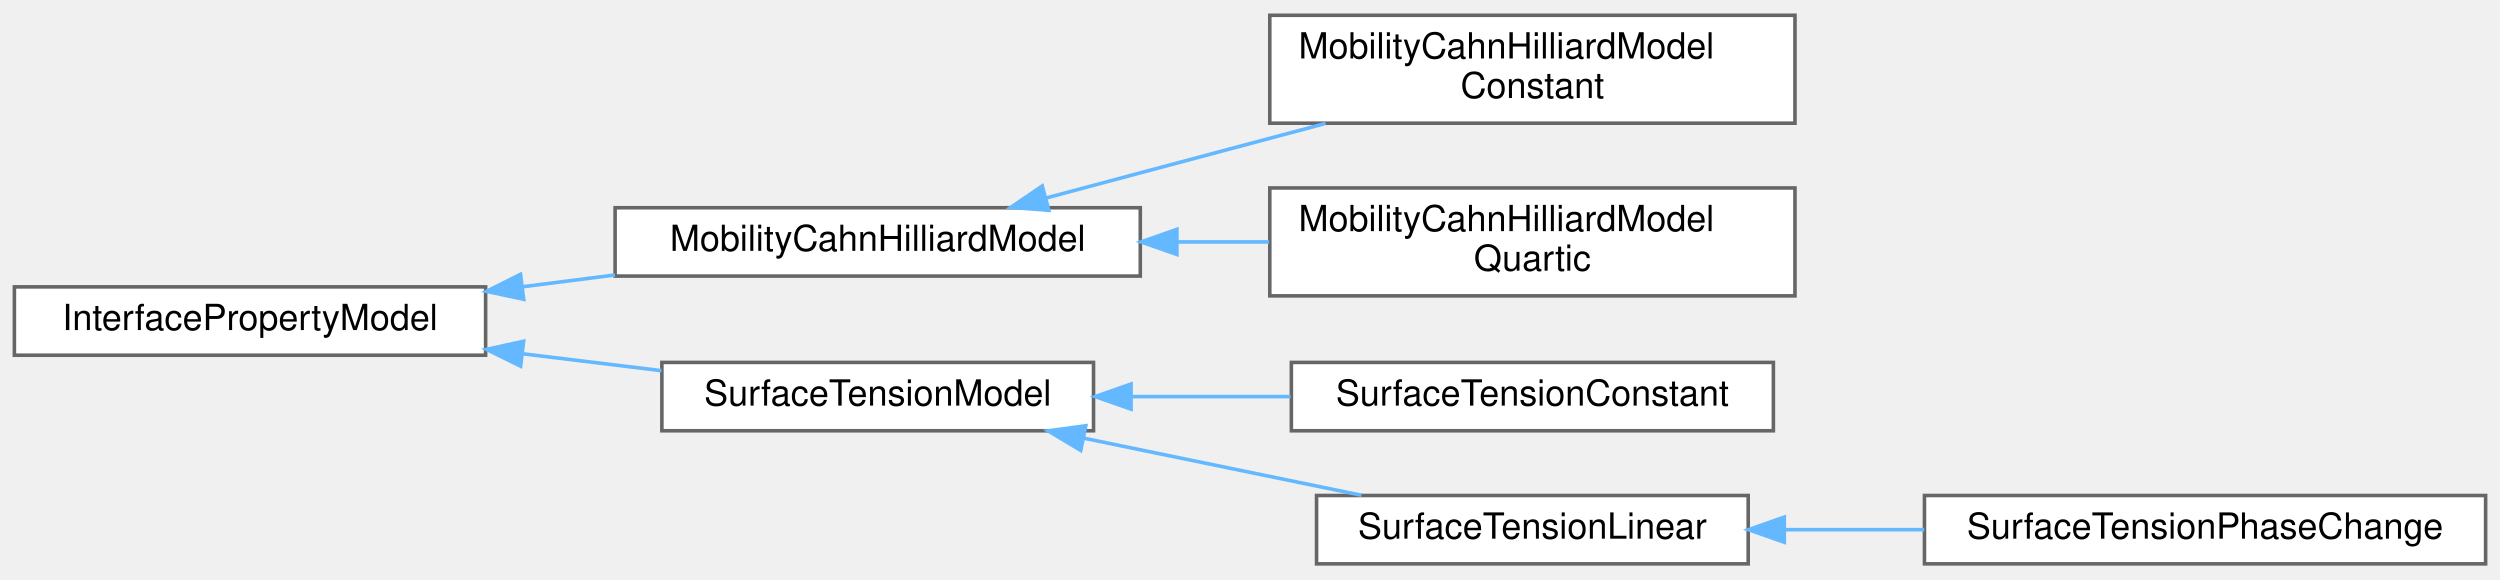
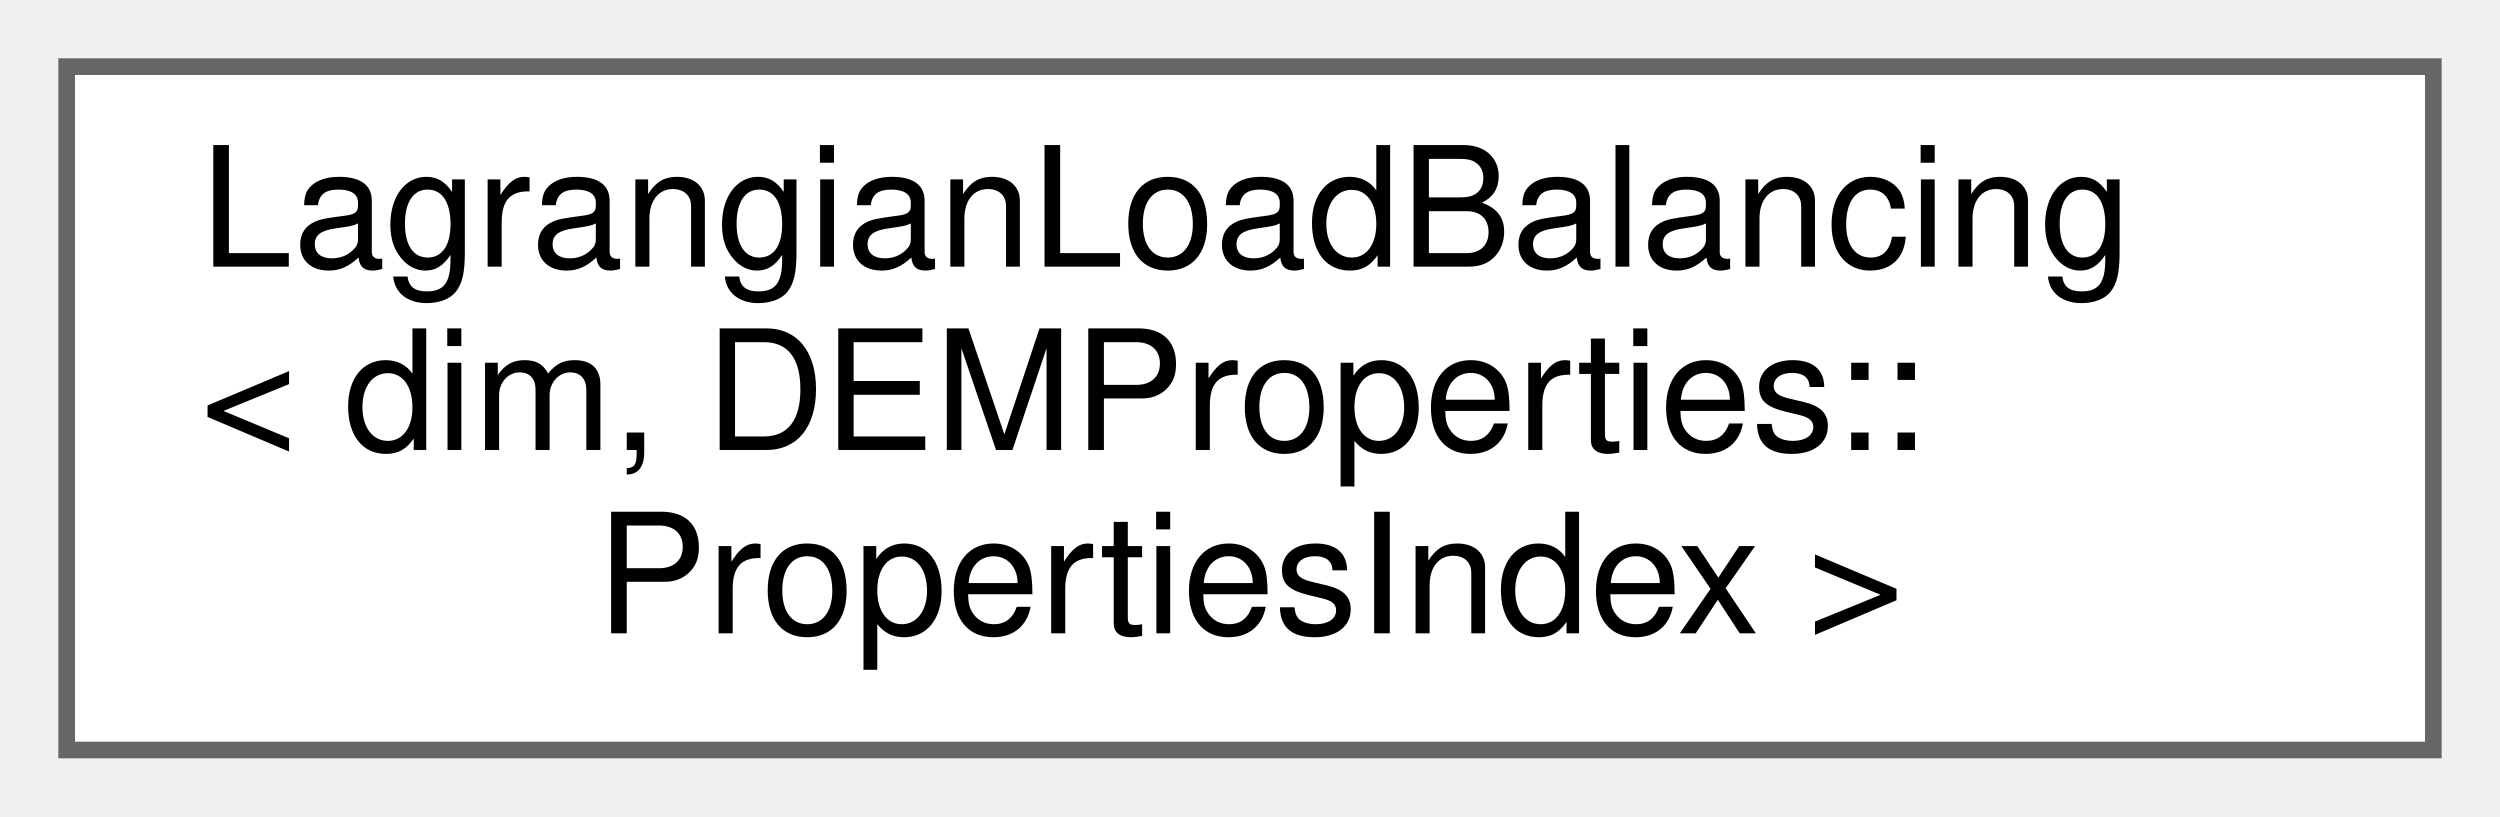
- <svg xmlns="http://www.w3.org/2000/svg" xmlns:xlink="http://www.w3.org/1999/xlink" width="695pt" height="161pt" viewBox="0.00 0.00 695.00 160.50">
-   <g id="graph0" class="graph" transform="scale(1 1) rotate(0) translate(4 156.5)">
+ <svg xmlns="http://www.w3.org/2000/svg" xmlns:xlink="http://www.w3.org/1999/xlink" width="150pt" height="49pt" viewBox="0.00 0.00 150.00 49.00">
+   <g id="graph0" class="graph" transform="scale(1 1) rotate(0) translate(4 45)">
    <g id="Node000000" class="node">
      <g id="a_Node000000">
-         <a xlink:href="classInterfacePropertyModel.html" target="_top" xlink:title="Abstract class that defines the interface for a interface property model. Interface property model pr...">
-           <polygon fill="white" stroke="#666666" points="131,-77 0,-77 0,-58 131,-58 131,-77" />
-           <text text-anchor="middle" x="65.5" y="-65" font-family="Helvetica,sans-Serif" font-size="10.00">InterfacePropertyModel</text>
-         </a>
-       </g>
-     </g>
-     <g id="Node000001" class="node">
-       <g id="a_Node000001">
-         <a xlink:href="classMobilityCahnHilliardModel.html" target="_top" xlink:title="Implementation of the computation of the mobility for Cahn-Hilliard equations.">
-           <polygon fill="white" stroke="#666666" points="313,-99 167,-99 167,-80 313,-80 313,-99" />
-           <text text-anchor="middle" x="240" y="-87" font-family="Helvetica,sans-Serif" font-size="10.00">MobilityCahnHilliardModel</text>
-         </a>
-       </g>
-     </g>
-     <g id="edge81_Node000000_Node000001" class="edge">
-       <g id="a_edge81_Node000000_Node000001">
-         <a xlink:title=" ">
-           <path fill="none" stroke="#63b8ff" d="M141.18,-77.02C149.73,-78.12 158.45,-79.23 166.97,-80.31" />
-           <polygon fill="#63b8ff" stroke="#63b8ff" points="141.59,-73.55 131.22,-75.75 140.7,-80.49 141.59,-73.55" />
-         </a>
-       </g>
-     </g>
-     <g id="Node000004" class="node">
-       <g id="a_Node000004">
-         <a xlink:href="classSurfaceTensionModel.html" target="_top" xlink:title="Abstract class that allows to calculate the surface tension coefficient.">
-           <polygon fill="white" stroke="#666666" points="300,-56 180,-56 180,-37 300,-37 300,-56" />
-           <text text-anchor="middle" x="240" y="-44" font-family="Helvetica,sans-Serif" font-size="10.00">SurfaceTensionModel</text>
-         </a>
-       </g>
-     </g>
-     <g id="edge84_Node000000_Node000004" class="edge">
-       <g id="a_edge84_Node000000_Node000004">
-         <a xlink:title=" ">
-           <path fill="none" stroke="#63b8ff" d="M141.44,-58.38C154.31,-56.81 167.51,-55.2 179.89,-53.7" />
-           <polygon fill="#63b8ff" stroke="#63b8ff" points="140.73,-54.94 131.22,-59.62 141.57,-61.89 140.73,-54.94" />
-         </a>
-       </g>
-     </g>
-     <g id="Node000002" class="node">
-       <g id="a_Node000002">
-         <a xlink:href="classMobilityCahnHilliardModelConstant.html" target="_top" xlink:title="Constant mobility model.">
-           <polygon fill="white" stroke="#666666" points="495,-152.5 349,-152.5 349,-122.5 495,-122.5 495,-152.5" />
-           <text text-anchor="start" x="357" y="-140.5" font-family="Helvetica,sans-Serif" font-size="10.00">MobilityCahnHilliardModel</text>
-           <text text-anchor="middle" x="422" y="-129.5" font-family="Helvetica,sans-Serif" font-size="10.00">Constant</text>
-         </a>
-       </g>
-     </g>
-     <g id="edge82_Node000001_Node000002" class="edge">
-       <g id="a_edge82_Node000001_Node000002">
-         <a xlink:title=" ">
-           <path fill="none" stroke="#63b8ff" d="M286.77,-101.7C310.41,-108.01 339.48,-115.76 364.51,-122.44" />
-           <polygon fill="#63b8ff" stroke="#63b8ff" points="287.56,-98.29 276.99,-99.1 285.75,-105.06 287.56,-98.29" />
-         </a>
-       </g>
-     </g>
-     <g id="Node000003" class="node">
-       <g id="a_Node000003">
-         <a xlink:href="classMobilityCahnHilliardModelQuartic.html" target="_top" xlink:title="Quartic mobility model.">
-           <polygon fill="white" stroke="#666666" points="495,-104.5 349,-104.5 349,-74.5 495,-74.5 495,-104.5" />
-           <text text-anchor="start" x="357" y="-92.5" font-family="Helvetica,sans-Serif" font-size="10.00">MobilityCahnHilliardModel</text>
-           <text text-anchor="middle" x="422" y="-81.5" font-family="Helvetica,sans-Serif" font-size="10.00">Quartic</text>
-         </a>
-       </g>
-     </g>
-     <g id="edge83_Node000001_Node000003" class="edge">
-       <g id="a_edge83_Node000001_Node000003">
-         <a xlink:title=" ">
-           <path fill="none" stroke="#63b8ff" d="M323.44,-89.5C331.91,-89.5 340.46,-89.5 348.81,-89.5" />
-           <polygon fill="#63b8ff" stroke="#63b8ff" points="323.18,-86 313.18,-89.5 323.18,-93 323.18,-86" />
-         </a>
-       </g>
-     </g>
-     <g id="Node000005" class="node">
-       <g id="a_Node000005">
-         <a xlink:href="classSurfaceTensionConstant.html" target="_top" xlink:title="Constant surface tension.">
-           <polygon fill="white" stroke="#666666" points="489,-56 355,-56 355,-37 489,-37 489,-56" />
-           <text text-anchor="middle" x="422" y="-44" font-family="Helvetica,sans-Serif" font-size="10.00">SurfaceTensionConstant</text>
-         </a>
-       </g>
-     </g>
-     <g id="edge85_Node000004_Node000005" class="edge">
-       <g id="a_edge85_Node000004_Node000005">
-         <a xlink:title=" ">
-           <path fill="none" stroke="#63b8ff" d="M310.81,-46.5C325.27,-46.5 340.46,-46.5 354.79,-46.5" />
-           <polygon fill="#63b8ff" stroke="#63b8ff" points="310.44,-43 300.44,-46.5 310.44,-50 310.44,-43" />
-         </a>
-       </g>
-     </g>
-     <g id="Node000006" class="node">
-       <g id="a_Node000006">
-         <a xlink:href="classSurfaceTensionLinear.html" target="_top" xlink:title="Linear surface tension. The surface tension is given by: sigma_0 + dsimga/dT * (T-T_0).">
-           <polygon fill="white" stroke="#666666" points="482,-19 362,-19 362,0 482,0 482,-19" />
-           <text text-anchor="middle" x="422" y="-7" font-family="Helvetica,sans-Serif" font-size="10.00">SurfaceTensionLinear</text>
-         </a>
-       </g>
-     </g>
-     <g id="edge86_Node000004_Node000006" class="edge">
-       <g id="a_edge86_Node000004_Node000006">
-         <a xlink:title=" ">
-           <path fill="none" stroke="#63b8ff" d="M297.35,-34.92C322.16,-29.82 350.94,-23.9 374.49,-19.06" />
-           <polygon fill="#63b8ff" stroke="#63b8ff" points="296.44,-31.53 287.35,-36.97 297.85,-38.39 296.44,-31.53" />
-         </a>
-       </g>
-     </g>
-     <g id="Node000007" class="node">
-       <g id="a_Node000007">
-         <a xlink:href="classSurfaceTensionPhaseChange.html" target="_top" xlink:title="Linear surface tension with phase change. The surface tension is given by: alpha_l*(sigma_0 + dsigma/...">
-           <polygon fill="white" stroke="#666666" points="687,-19 531,-19 531,0 687,0 687,-19" />
-           <text text-anchor="middle" x="609" y="-7" font-family="Helvetica,sans-Serif" font-size="10.00">SurfaceTensionPhaseChange</text>
-         </a>
-       </g>
-     </g>
-     <g id="edge87_Node000006_Node000007" class="edge">
-       <g id="a_edge87_Node000006_Node000007">
-         <a xlink:title=" ">
-           <path fill="none" stroke="#63b8ff" d="M492.06,-9.5C504.73,-9.5 518.04,-9.5 530.93,-9.5" />
-           <polygon fill="#63b8ff" stroke="#63b8ff" points="492.04,-6 482.04,-9.5 492.04,-13 492.04,-6" />
+         <a xlink:href="classLagrangianLoadBalancing.html" target="_top" xlink:title=" ">
+           <polygon fill="white" stroke="#666666" points="142,-41 0,-41 0,0 142,0 142,-41" />
+           <text text-anchor="start" x="8" y="-29" font-family="Helvetica,sans-Serif" font-size="10.00">LagrangianLoadBalancing</text>
+           <text text-anchor="start" x="8" y="-18" font-family="Helvetica,sans-Serif" font-size="10.00">&lt; dim, DEMProperties::</text>
+           <text text-anchor="middle" x="71" y="-7" font-family="Helvetica,sans-Serif" font-size="10.00">PropertiesIndex &gt;</text>
        </a>
      </g>
    </g>
  </g>
</svg>
